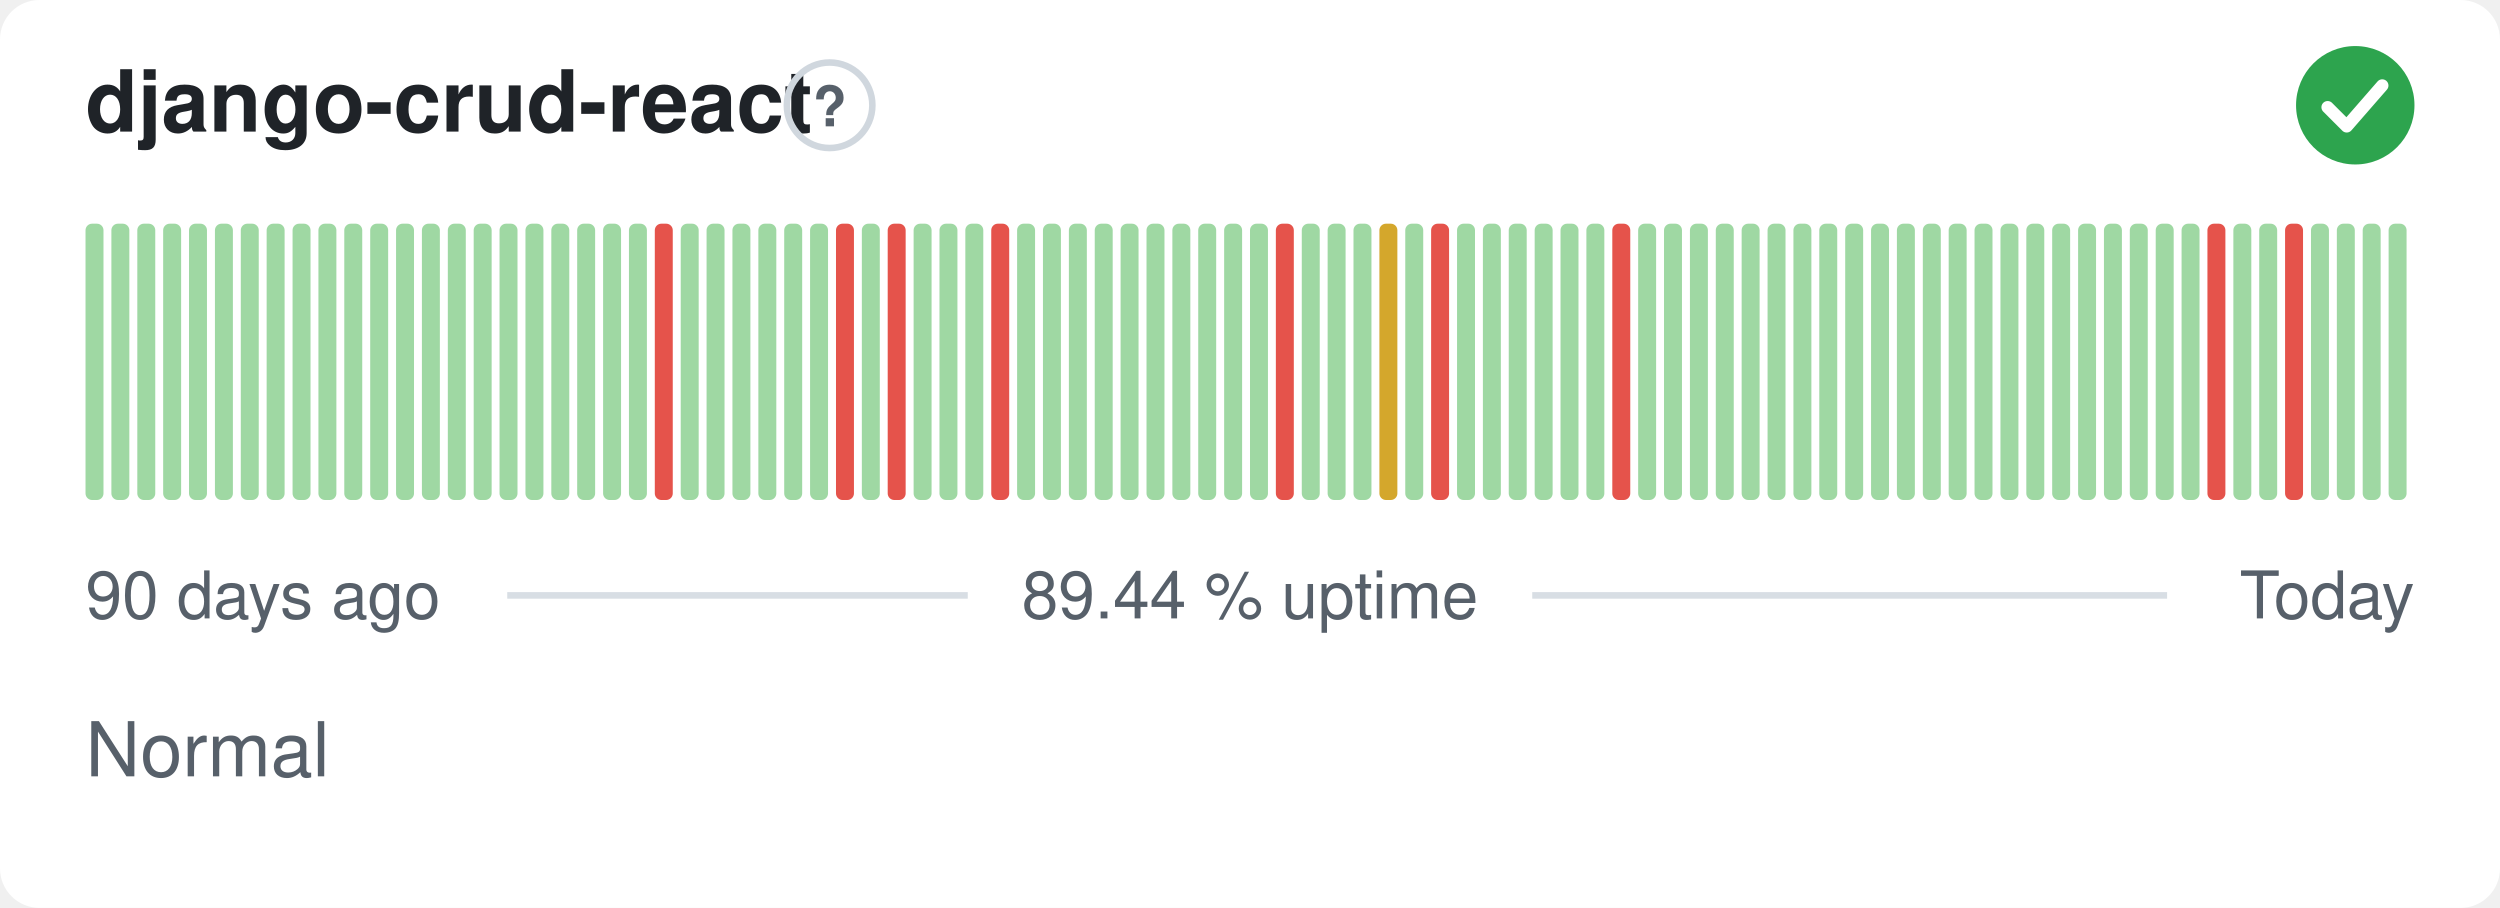
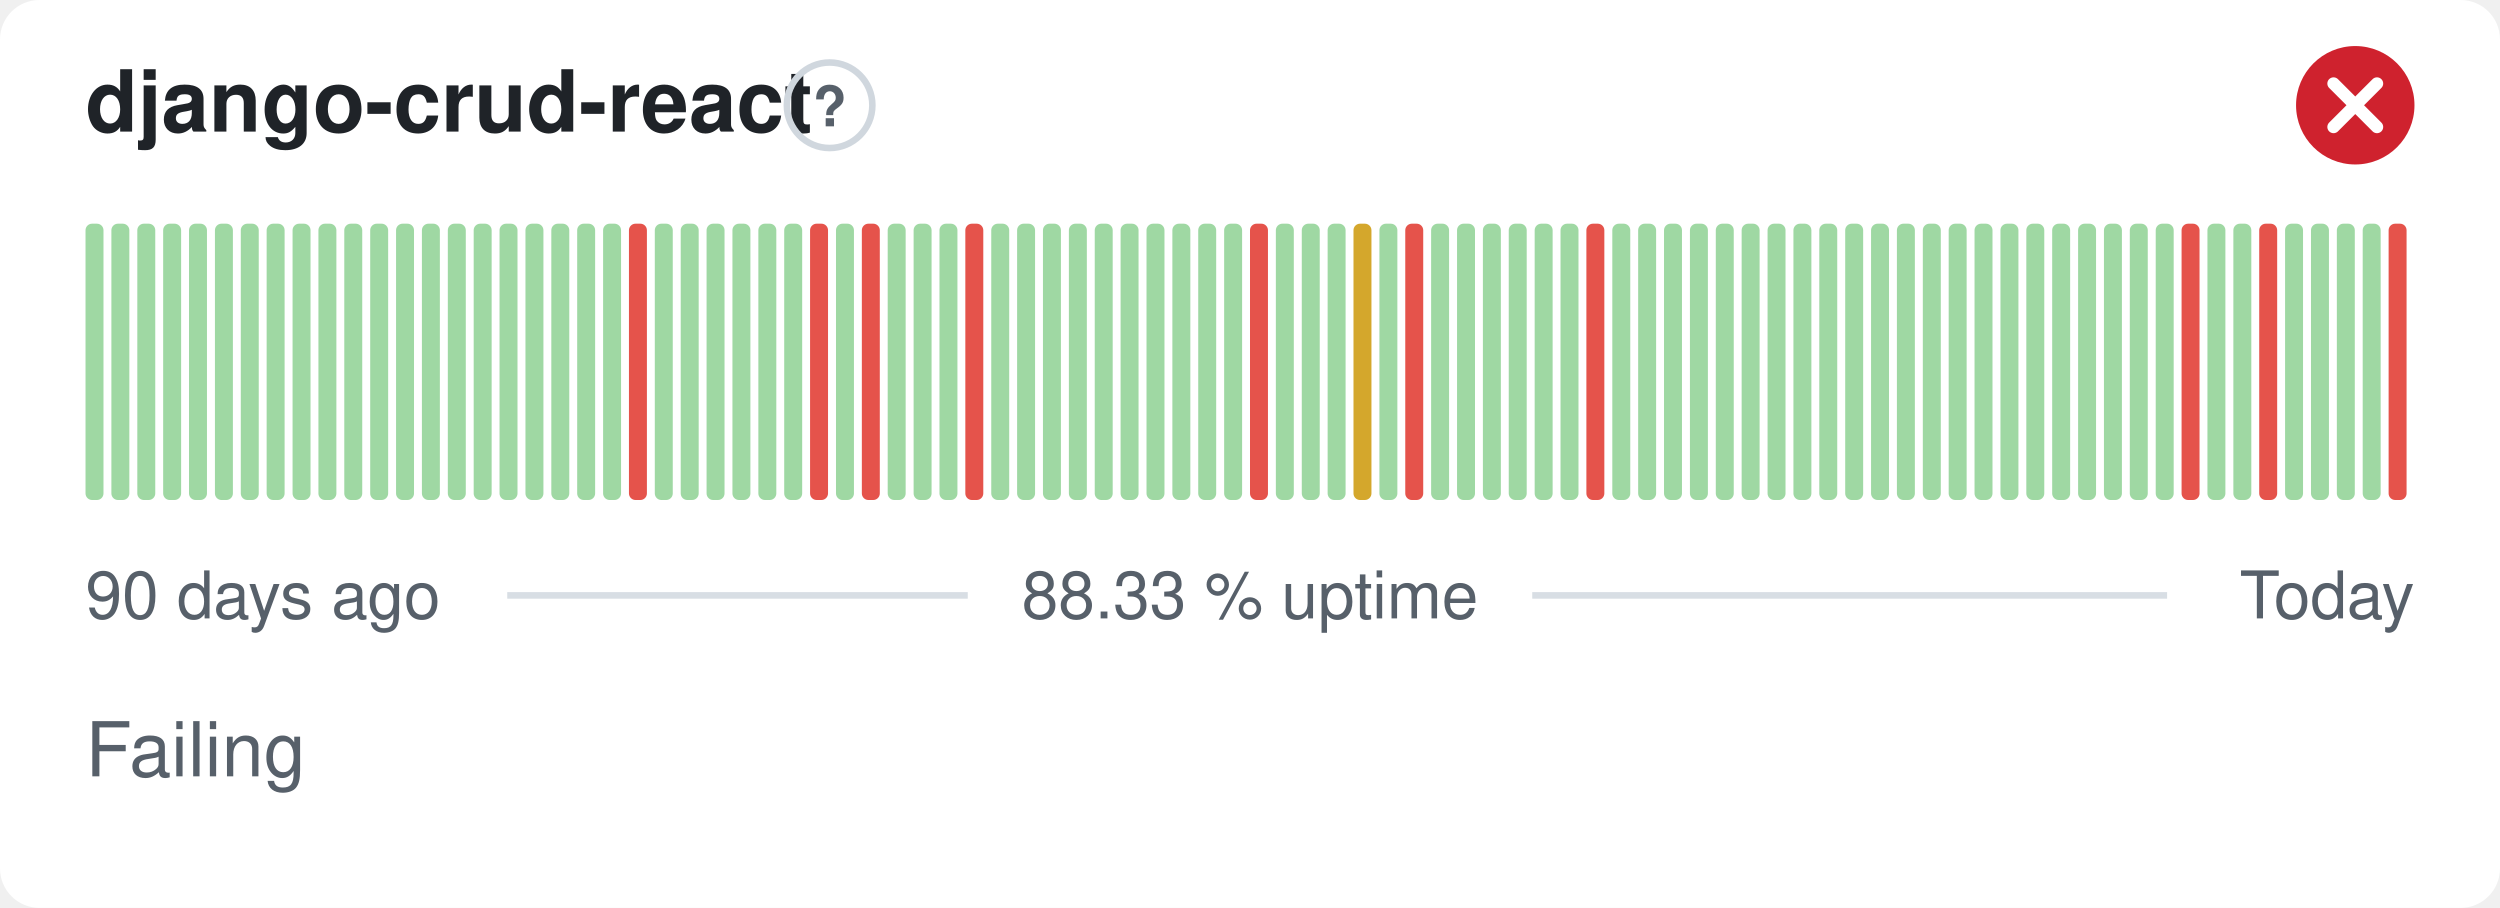
- <svg xmlns="http://www.w3.org/2000/svg" width="380" height="138" viewBox="0 0 380 138" role="img" aria-label="django-crud-react: Normal, 89.44 % uptime over the last 90 days" font-family="-apple-system,BlinkMacSystemFont,'Segoe UI',Helvetica,Arial,sans-serif">
+ <svg xmlns="http://www.w3.org/2000/svg" width="380" height="138" viewBox="0 0 380 138" role="img" aria-label="django-crud-react: Failing, 88.33 % uptime over the last 90 days" font-family="-apple-system,BlinkMacSystemFont,'Segoe UI',Helvetica,Arial,sans-serif">
  <style>
    @media (prefers-color-scheme: dark) {
      .bg { fill: #0d1117 }
      .title { fill: #e6edf3 }
      .muted { fill: #8b949e }
      .hint { stroke: #30363d }
      .rule { stroke: #30363d }
      .nodata { fill: #21262d }
    }
  </style>
  <rect class="bg" width="380" height="138" rx="6" fill="#ffffff" />
  <text class="title" x="13" y="20" font-size="13" font-weight="600" fill="#1f2328">django-crud-react</text>
  <circle class="hint" cx="126.1" cy="16" r="6.5" fill="none" stroke="#d0d7de" stroke-width="1" />
  <text class="muted" x="126.1" y="19.2" text-anchor="middle" font-size="8.5" font-weight="700" fill="#57606a">?</text>
-   <circle cx="358" cy="16" r="9" fill="#2da44e" />
-   <path d="M353.80 16.30l2.90 2.90 5.40 -6.20" fill="none" stroke="#fff" stroke-width="1.89" stroke-linecap="round" stroke-linejoin="round" />
+   <circle cx="358" cy="16" r="9" fill="#cf222e" />
+   <path d="M354.70 12.70l6.60 6.60M361.30 12.70l-6.60 6.60" fill="none" stroke="#fff" stroke-width="1.89" stroke-linecap="round" stroke-linejoin="round" />
  <rect x="13.00" y="34.00" width="2.73" height="42.00" rx="1" fill="#9fd8a3" />
  <rect x="16.93" y="34.00" width="2.73" height="42.00" rx="1" fill="#9fd8a3" />
  <rect x="20.87" y="34.00" width="2.73" height="42.00" rx="1" fill="#9fd8a3" />
  <rect x="24.80" y="34.00" width="2.73" height="42.00" rx="1" fill="#9fd8a3" />
  <rect x="28.73" y="34.00" width="2.73" height="42.00" rx="1" fill="#9fd8a3" />
  <rect x="32.67" y="34.00" width="2.73" height="42.00" rx="1" fill="#9fd8a3" />
  <rect x="36.60" y="34.00" width="2.73" height="42.00" rx="1" fill="#9fd8a3" />
  <rect x="40.53" y="34.00" width="2.73" height="42.00" rx="1" fill="#9fd8a3" />
  <rect x="44.47" y="34.00" width="2.73" height="42.00" rx="1" fill="#9fd8a3" />
  <rect x="48.40" y="34.00" width="2.73" height="42.00" rx="1" fill="#9fd8a3" />
  <rect x="52.33" y="34.00" width="2.73" height="42.00" rx="1" fill="#9fd8a3" />
  <rect x="56.27" y="34.00" width="2.73" height="42.00" rx="1" fill="#9fd8a3" />
  <rect x="60.20" y="34.00" width="2.73" height="42.00" rx="1" fill="#9fd8a3" />
  <rect x="64.13" y="34.00" width="2.73" height="42.00" rx="1" fill="#9fd8a3" />
  <rect x="68.07" y="34.00" width="2.73" height="42.00" rx="1" fill="#9fd8a3" />
  <rect x="72.00" y="34.00" width="2.73" height="42.00" rx="1" fill="#9fd8a3" />
  <rect x="75.93" y="34.00" width="2.73" height="42.00" rx="1" fill="#9fd8a3" />
  <rect x="79.87" y="34.00" width="2.73" height="42.00" rx="1" fill="#9fd8a3" />
  <rect x="83.80" y="34.00" width="2.73" height="42.00" rx="1" fill="#9fd8a3" />
  <rect x="87.73" y="34.00" width="2.73" height="42.00" rx="1" fill="#9fd8a3" />
  <rect x="91.67" y="34.00" width="2.73" height="42.00" rx="1" fill="#9fd8a3" />
-   <rect x="95.60" y="34.00" width="2.73" height="42.00" rx="1" fill="#9fd8a3" />
-   <rect x="99.53" y="34.00" width="2.73" height="42.00" rx="1" fill="#e5534b" />
+   <rect x="95.60" y="34.00" width="2.73" height="42.00" rx="1" fill="#e5534b" />
+   <rect x="99.53" y="34.00" width="2.73" height="42.00" rx="1" fill="#9fd8a3" />
  <rect x="103.47" y="34.00" width="2.73" height="42.00" rx="1" fill="#9fd8a3" />
  <rect x="107.40" y="34.00" width="2.73" height="42.00" rx="1" fill="#9fd8a3" />
  <rect x="111.33" y="34.00" width="2.73" height="42.00" rx="1" fill="#9fd8a3" />
  <rect x="115.27" y="34.00" width="2.73" height="42.00" rx="1" fill="#9fd8a3" />
  <rect x="119.20" y="34.00" width="2.73" height="42.00" rx="1" fill="#9fd8a3" />
-   <rect x="123.13" y="34.00" width="2.73" height="42.00" rx="1" fill="#9fd8a3" />
-   <rect x="127.07" y="34.00" width="2.73" height="42.00" rx="1" fill="#e5534b" />
-   <rect x="131.00" y="34.00" width="2.73" height="42.00" rx="1" fill="#9fd8a3" />
-   <rect x="134.93" y="34.00" width="2.73" height="42.00" rx="1" fill="#e5534b" />
+   <rect x="123.13" y="34.00" width="2.73" height="42.00" rx="1" fill="#e5534b" />
+   <rect x="127.07" y="34.00" width="2.73" height="42.00" rx="1" fill="#9fd8a3" />
+   <rect x="131.00" y="34.00" width="2.73" height="42.00" rx="1" fill="#e5534b" />
+   <rect x="134.93" y="34.00" width="2.73" height="42.00" rx="1" fill="#9fd8a3" />
  <rect x="138.87" y="34.00" width="2.73" height="42.00" rx="1" fill="#9fd8a3" />
  <rect x="142.80" y="34.00" width="2.73" height="42.00" rx="1" fill="#9fd8a3" />
-   <rect x="146.73" y="34.00" width="2.73" height="42.00" rx="1" fill="#9fd8a3" />
-   <rect x="150.67" y="34.00" width="2.73" height="42.00" rx="1" fill="#e5534b" />
+   <rect x="146.73" y="34.00" width="2.73" height="42.00" rx="1" fill="#e5534b" />
+   <rect x="150.67" y="34.00" width="2.73" height="42.00" rx="1" fill="#9fd8a3" />
  <rect x="154.60" y="34.00" width="2.73" height="42.00" rx="1" fill="#9fd8a3" />
  <rect x="158.53" y="34.00" width="2.73" height="42.00" rx="1" fill="#9fd8a3" />
  <rect x="162.47" y="34.00" width="2.73" height="42.00" rx="1" fill="#9fd8a3" />
  <rect x="166.40" y="34.00" width="2.73" height="42.00" rx="1" fill="#9fd8a3" />
  <rect x="170.33" y="34.00" width="2.73" height="42.00" rx="1" fill="#9fd8a3" />
  <rect x="174.27" y="34.00" width="2.73" height="42.00" rx="1" fill="#9fd8a3" />
  <rect x="178.20" y="34.00" width="2.73" height="42.00" rx="1" fill="#9fd8a3" />
  <rect x="182.13" y="34.00" width="2.73" height="42.00" rx="1" fill="#9fd8a3" />
  <rect x="186.07" y="34.00" width="2.73" height="42.00" rx="1" fill="#9fd8a3" />
-   <rect x="190.00" y="34.00" width="2.73" height="42.00" rx="1" fill="#9fd8a3" />
-   <rect x="193.93" y="34.00" width="2.73" height="42.00" rx="1" fill="#e5534b" />
+   <rect x="190.00" y="34.00" width="2.73" height="42.00" rx="1" fill="#e5534b" />
+   <rect x="193.93" y="34.00" width="2.73" height="42.00" rx="1" fill="#9fd8a3" />
  <rect x="197.87" y="34.00" width="2.73" height="42.00" rx="1" fill="#9fd8a3" />
  <rect x="201.80" y="34.00" width="2.73" height="42.00" rx="1" fill="#9fd8a3" />
-   <rect x="205.73" y="34.00" width="2.73" height="42.00" rx="1" fill="#9fd8a3" />
-   <rect x="209.67" y="34.00" width="2.73" height="42.00" rx="1" fill="#d4a72c" />
-   <rect x="213.60" y="34.00" width="2.73" height="42.00" rx="1" fill="#9fd8a3" />
-   <rect x="217.53" y="34.00" width="2.73" height="42.00" rx="1" fill="#e5534b" />
+   <rect x="205.73" y="34.00" width="2.73" height="42.00" rx="1" fill="#d4a72c" />
+   <rect x="209.67" y="34.00" width="2.73" height="42.00" rx="1" fill="#9fd8a3" />
+   <rect x="213.60" y="34.00" width="2.73" height="42.00" rx="1" fill="#e5534b" />
+   <rect x="217.53" y="34.00" width="2.73" height="42.00" rx="1" fill="#9fd8a3" />
  <rect x="221.47" y="34.00" width="2.73" height="42.00" rx="1" fill="#9fd8a3" />
  <rect x="225.40" y="34.00" width="2.73" height="42.00" rx="1" fill="#9fd8a3" />
  <rect x="229.33" y="34.00" width="2.73" height="42.00" rx="1" fill="#9fd8a3" />
  <rect x="233.27" y="34.00" width="2.73" height="42.00" rx="1" fill="#9fd8a3" />
  <rect x="237.20" y="34.00" width="2.73" height="42.00" rx="1" fill="#9fd8a3" />
-   <rect x="241.13" y="34.00" width="2.73" height="42.00" rx="1" fill="#9fd8a3" />
-   <rect x="245.07" y="34.00" width="2.73" height="42.00" rx="1" fill="#e5534b" />
+   <rect x="241.13" y="34.00" width="2.73" height="42.00" rx="1" fill="#e5534b" />
+   <rect x="245.07" y="34.00" width="2.73" height="42.00" rx="1" fill="#9fd8a3" />
  <rect x="249.00" y="34.00" width="2.73" height="42.00" rx="1" fill="#9fd8a3" />
  <rect x="252.93" y="34.00" width="2.73" height="42.00" rx="1" fill="#9fd8a3" />
  <rect x="256.87" y="34.00" width="2.73" height="42.00" rx="1" fill="#9fd8a3" />
  <rect x="260.80" y="34.00" width="2.73" height="42.00" rx="1" fill="#9fd8a3" />
  <rect x="264.73" y="34.00" width="2.73" height="42.00" rx="1" fill="#9fd8a3" />
  <rect x="268.67" y="34.00" width="2.73" height="42.00" rx="1" fill="#9fd8a3" />
  <rect x="272.60" y="34.00" width="2.73" height="42.00" rx="1" fill="#9fd8a3" />
  <rect x="276.53" y="34.00" width="2.73" height="42.00" rx="1" fill="#9fd8a3" />
  <rect x="280.47" y="34.00" width="2.73" height="42.00" rx="1" fill="#9fd8a3" />
  <rect x="284.40" y="34.00" width="2.73" height="42.00" rx="1" fill="#9fd8a3" />
  <rect x="288.33" y="34.00" width="2.73" height="42.00" rx="1" fill="#9fd8a3" />
  <rect x="292.27" y="34.00" width="2.73" height="42.00" rx="1" fill="#9fd8a3" />
  <rect x="296.20" y="34.00" width="2.73" height="42.00" rx="1" fill="#9fd8a3" />
  <rect x="300.13" y="34.00" width="2.73" height="42.00" rx="1" fill="#9fd8a3" />
  <rect x="304.07" y="34.00" width="2.73" height="42.00" rx="1" fill="#9fd8a3" />
  <rect x="308.00" y="34.00" width="2.73" height="42.00" rx="1" fill="#9fd8a3" />
  <rect x="311.93" y="34.00" width="2.73" height="42.00" rx="1" fill="#9fd8a3" />
  <rect x="315.87" y="34.00" width="2.73" height="42.00" rx="1" fill="#9fd8a3" />
  <rect x="319.80" y="34.00" width="2.73" height="42.00" rx="1" fill="#9fd8a3" />
  <rect x="323.73" y="34.00" width="2.73" height="42.00" rx="1" fill="#9fd8a3" />
  <rect x="327.67" y="34.00" width="2.73" height="42.00" rx="1" fill="#9fd8a3" />
-   <rect x="331.60" y="34.00" width="2.73" height="42.00" rx="1" fill="#9fd8a3" />
-   <rect x="335.53" y="34.00" width="2.73" height="42.00" rx="1" fill="#e5534b" />
+   <rect x="331.60" y="34.00" width="2.73" height="42.00" rx="1" fill="#e5534b" />
+   <rect x="335.53" y="34.00" width="2.73" height="42.00" rx="1" fill="#9fd8a3" />
  <rect x="339.47" y="34.00" width="2.73" height="42.00" rx="1" fill="#9fd8a3" />
-   <rect x="343.40" y="34.00" width="2.73" height="42.00" rx="1" fill="#9fd8a3" />
-   <rect x="347.33" y="34.00" width="2.73" height="42.00" rx="1" fill="#e5534b" />
+   <rect x="343.40" y="34.00" width="2.73" height="42.00" rx="1" fill="#e5534b" />
+   <rect x="347.33" y="34.00" width="2.73" height="42.00" rx="1" fill="#9fd8a3" />
  <rect x="351.27" y="34.00" width="2.73" height="42.00" rx="1" fill="#9fd8a3" />
  <rect x="355.20" y="34.00" width="2.73" height="42.00" rx="1" fill="#9fd8a3" />
  <rect x="359.13" y="34.00" width="2.73" height="42.00" rx="1" fill="#9fd8a3" />
-   <rect x="363.07" y="34.00" width="2.73" height="42.00" rx="1" fill="#9fd8a3" />
+   <rect x="363.07" y="34.00" width="2.73" height="42.00" rx="1" fill="#e5534b" />
  <text class="muted" x="13" y="94" font-size="10" fill="#57606a">90 days ago</text>
-   <text class="muted" x="190" y="94" text-anchor="middle" font-size="10" fill="#57606a">89.44 % uptime</text>
+   <text class="muted" x="190" y="94" text-anchor="middle" font-size="10" fill="#57606a">88.33 % uptime</text>
  <text class="muted" x="367" y="94" text-anchor="end" font-size="10" fill="#57606a">Today</text>
  <line class="rule" x1="77.1" y1="90.5" x2="147.1" y2="90.5" stroke="#d8dee4" stroke-width="1" />
  <line class="rule" x1="232.9" y1="90.5" x2="329.4" y2="90.5" stroke="#d8dee4" stroke-width="1" />
-   <text class="muted" x="13" y="118" font-size="11.5" fill="#57606a">Normal</text>
+   <text class="muted" x="13" y="118" font-size="11.5" fill="#57606a">Failing</text>
</svg>
